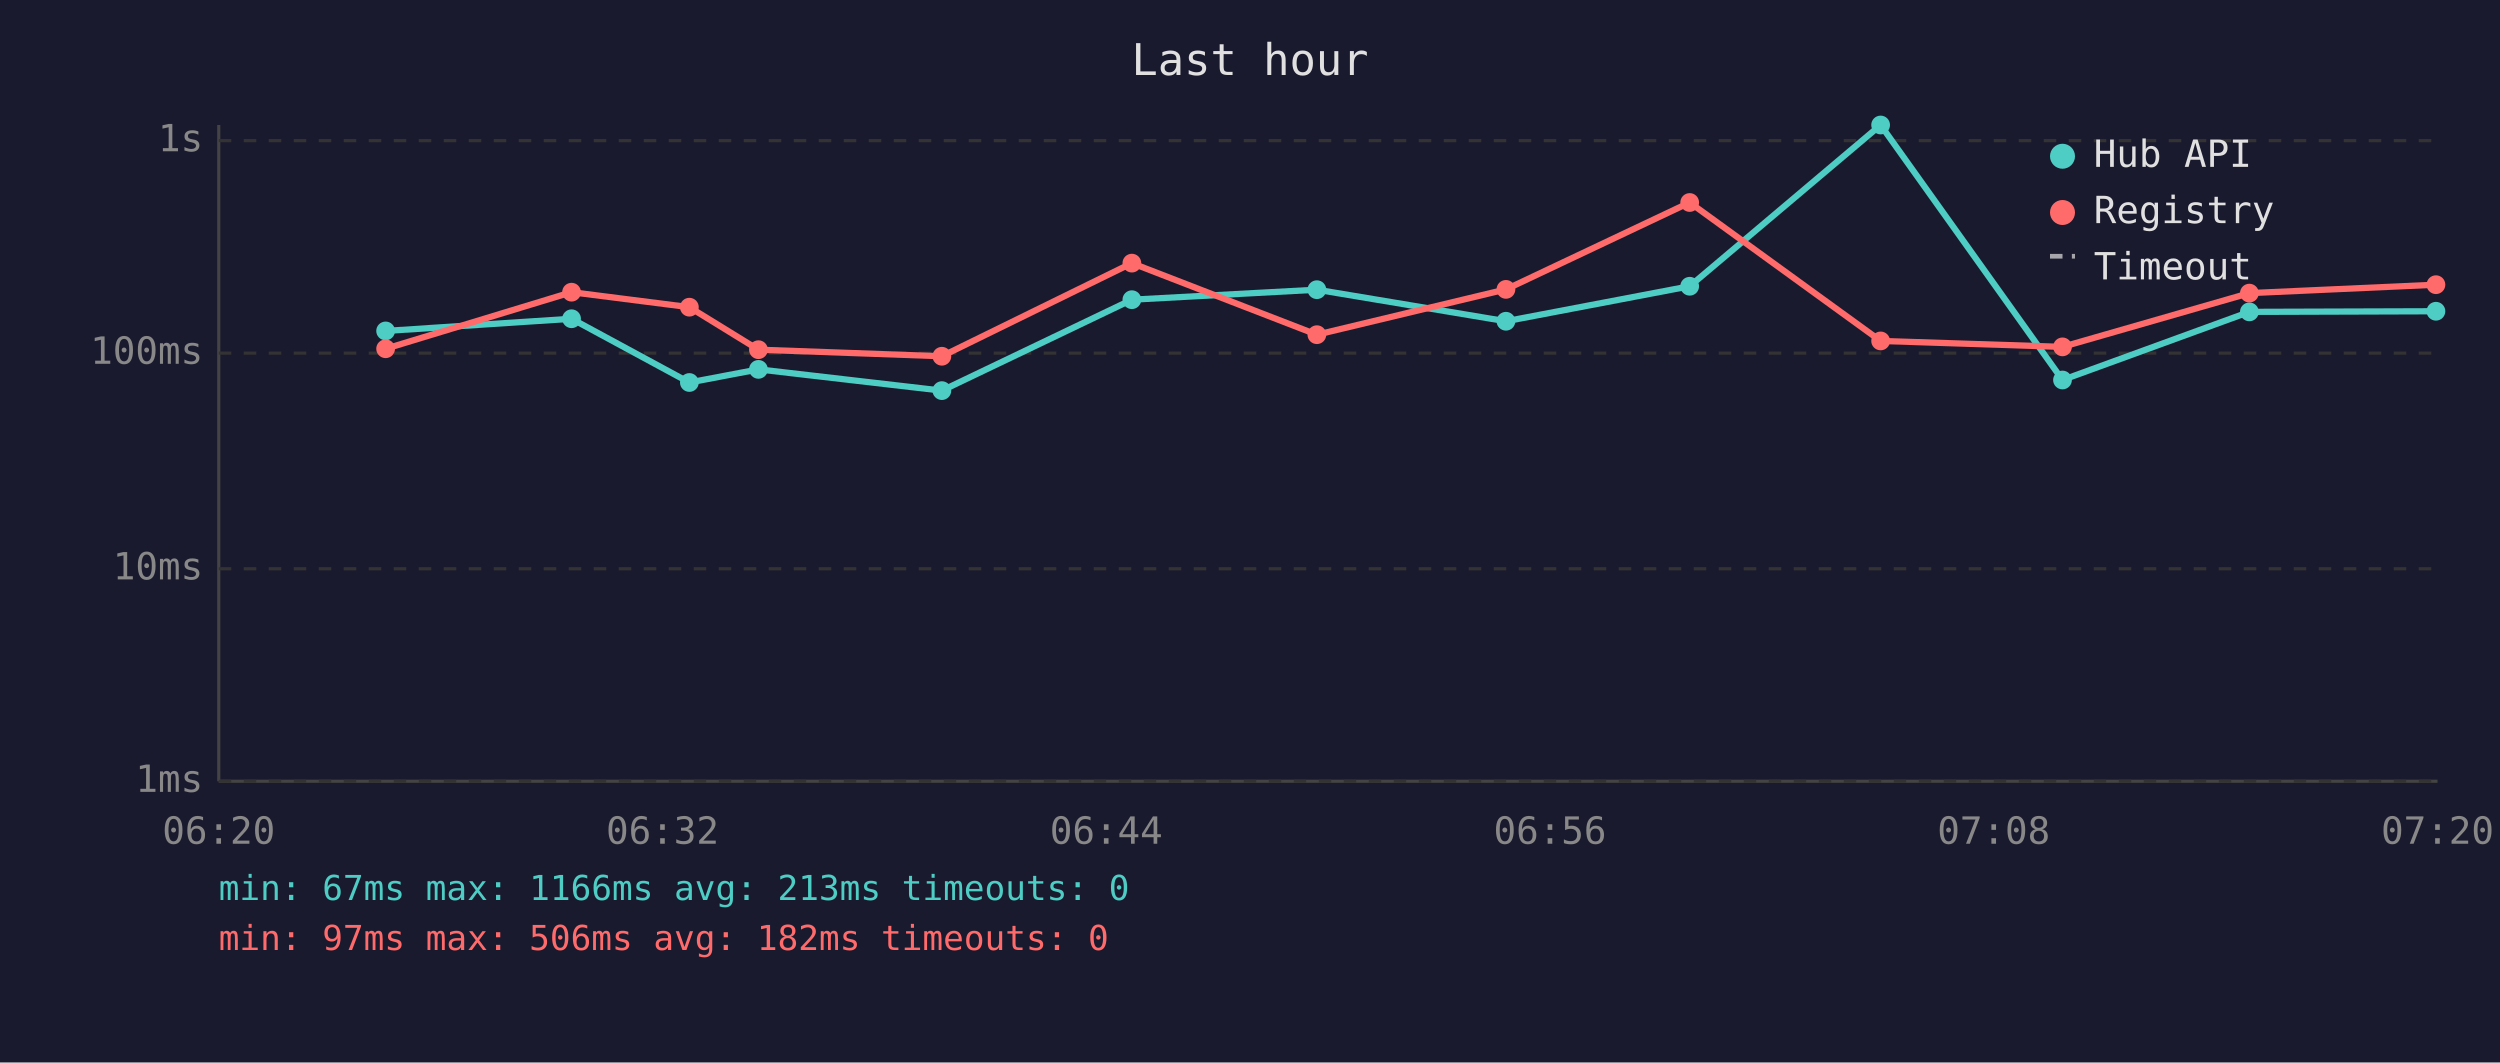
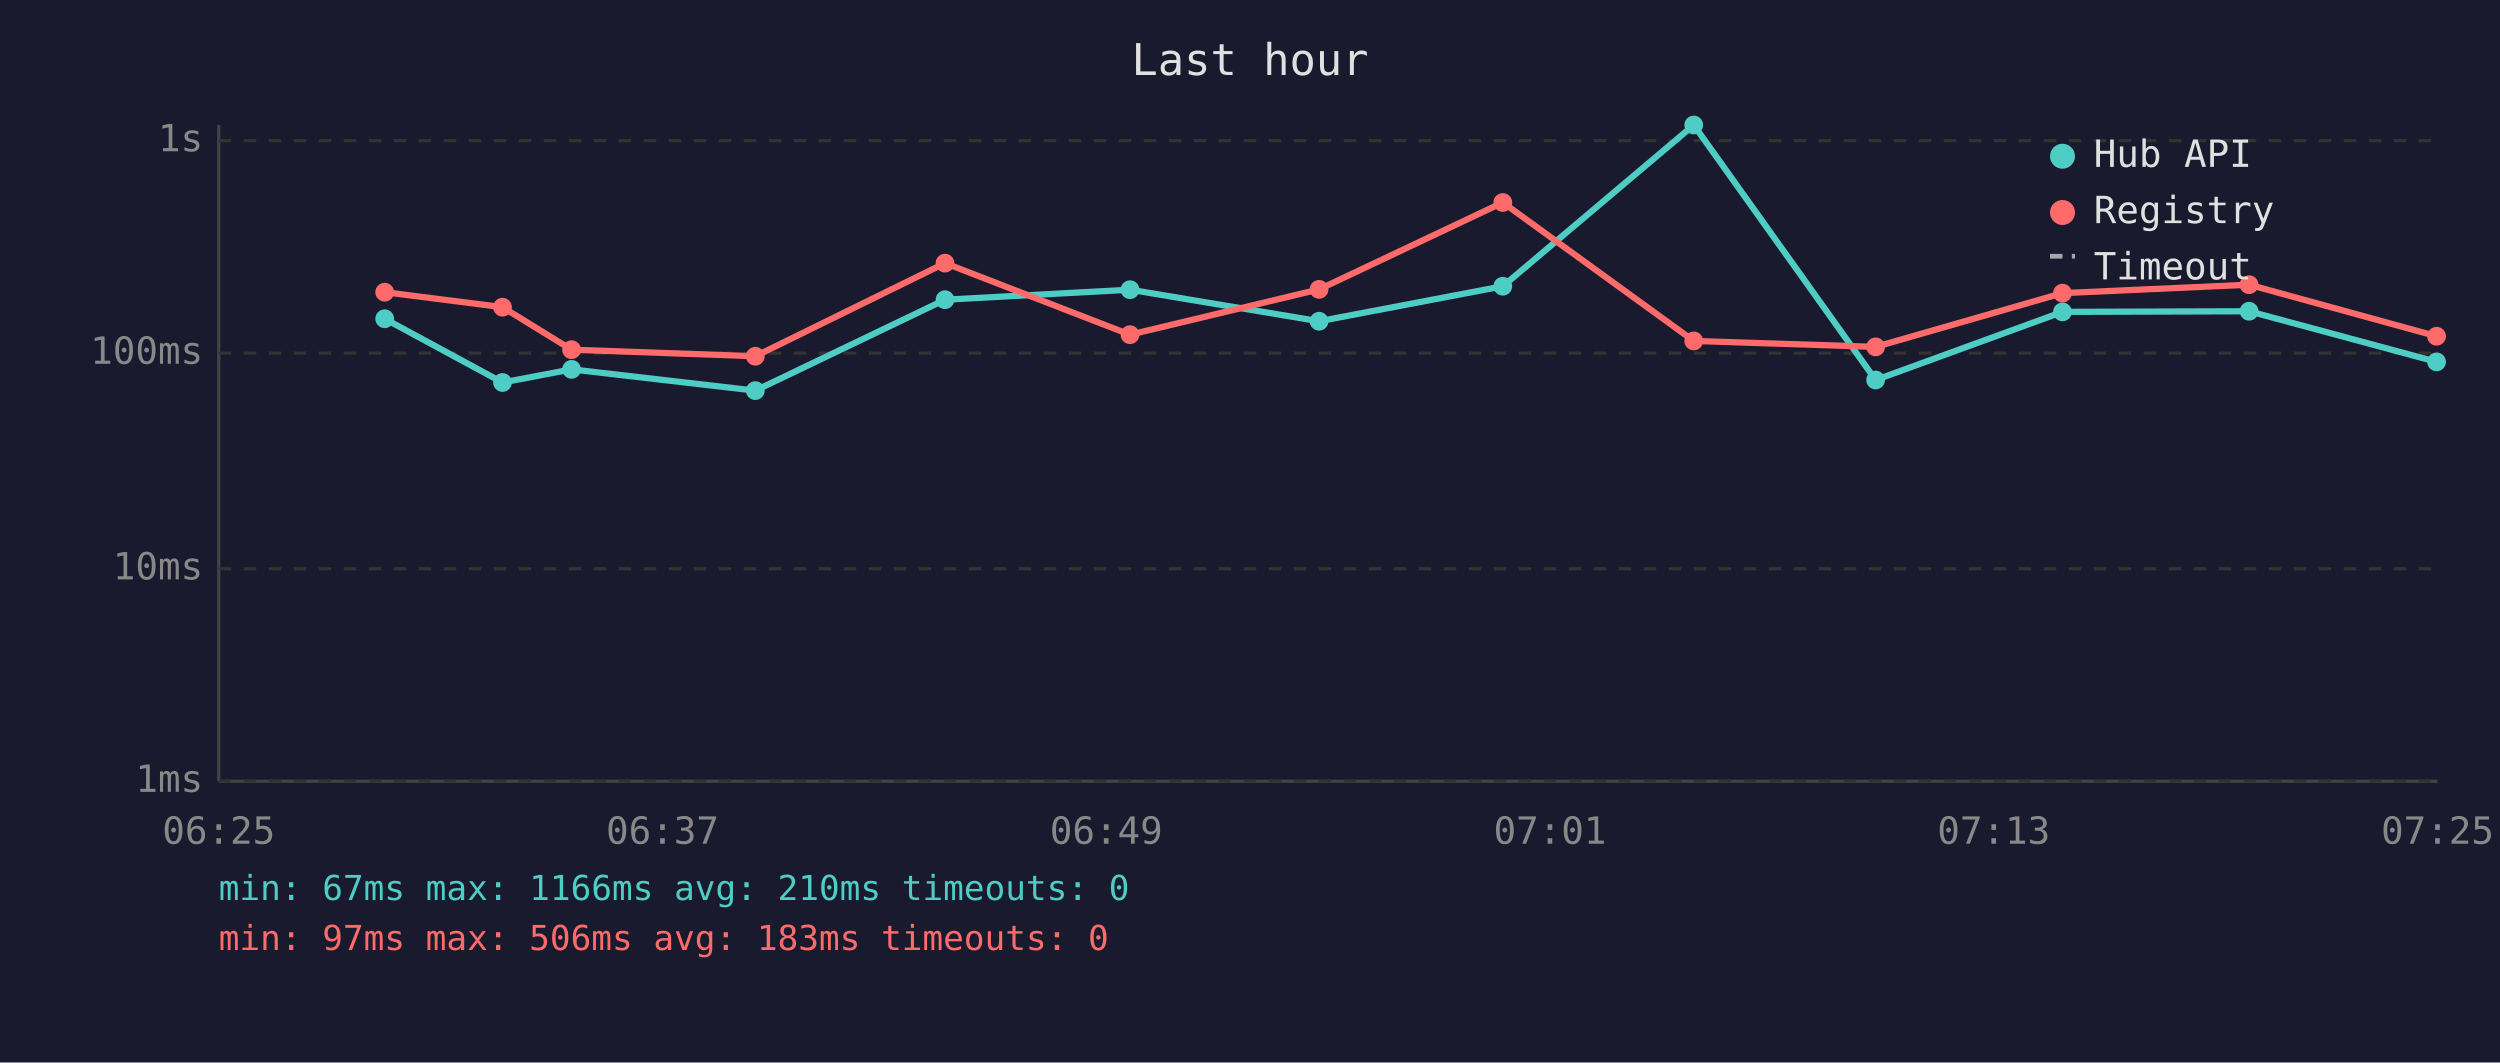
<svg xmlns="http://www.w3.org/2000/svg" viewBox="0 0 800 340" font-family="monospace" font-size="12">
  <rect width="800" height="340" fill="#1a1a2e" />
  <text x="400" y="24" fill="#e0e0e0" font-size="14" text-anchor="middle">Last hour</text>
  <line x1="70" y1="40" x2="70" y2="250" stroke="#444" stroke-width="1" />
  <line x1="70" y1="250" x2="780" y2="250" stroke="#444" stroke-width="1" />
  <line x1="70" y1="250" x2="780" y2="250" stroke="#333" stroke-width="1" stroke-dasharray="4" />
  <text x="65" y="250" fill="#888" text-anchor="end" dominant-baseline="middle">1ms</text>
  <line x1="70" y1="182" x2="780" y2="182" stroke="#333" stroke-width="1" stroke-dasharray="4" />
  <text x="65" y="182" fill="#888" text-anchor="end" dominant-baseline="middle">10ms</text>
  <line x1="70" y1="113" x2="780" y2="113" stroke="#333" stroke-width="1" stroke-dasharray="4" />
  <text x="65" y="113" fill="#888" text-anchor="end" dominant-baseline="middle">100ms</text>
  <line x1="70" y1="45" x2="780" y2="45" stroke="#333" stroke-width="1" stroke-dasharray="4" />
  <text x="65" y="45" fill="#888" text-anchor="end" dominant-baseline="middle">1s</text>
-   <text x="70" y="270" fill="#888" text-anchor="middle">06:20</text>
-   <text x="212" y="270" fill="#888" text-anchor="middle">06:32</text>
-   <text x="354" y="270" fill="#888" text-anchor="middle">06:44</text>
-   <text x="496" y="270" fill="#888" text-anchor="middle">06:56</text>
-   <text x="638" y="270" fill="#888" text-anchor="middle">07:08</text>
-   <text x="780" y="270" fill="#888" text-anchor="middle">07:20</text>
-   <polyline points="123.4,105.9 182.9,102.0 220.6,122.4 242.7,118.2 301.4,125.0 362.2,95.9 421.4,92.7 481.9,102.8 540.7,91.6 601.8,40.0 660.0,121.6 719.8,99.8 779.5,99.6" fill="none" stroke="#4ecdc4" stroke-width="2" opacity="1" />
-   <circle cx="123.4" cy="105.9" r="3" fill="#4ecdc4" />
-   <circle cx="182.9" cy="102.0" r="3" fill="#4ecdc4" />
-   <circle cx="220.6" cy="122.4" r="3" fill="#4ecdc4" />
-   <circle cx="242.7" cy="118.2" r="3" fill="#4ecdc4" />
-   <circle cx="301.4" cy="125.0" r="3" fill="#4ecdc4" />
-   <circle cx="362.2" cy="95.9" r="3" fill="#4ecdc4" />
-   <circle cx="421.4" cy="92.7" r="3" fill="#4ecdc4" />
-   <circle cx="481.9" cy="102.8" r="3" fill="#4ecdc4" />
-   <circle cx="540.7" cy="91.6" r="3" fill="#4ecdc4" />
-   <circle cx="601.8" cy="40.0" r="3" fill="#4ecdc4" />
-   <circle cx="660.0" cy="121.6" r="3" fill="#4ecdc4" />
-   <circle cx="719.8" cy="99.8" r="3" fill="#4ecdc4" />
-   <circle cx="779.5" cy="99.6" r="3" fill="#4ecdc4" />
-   <polyline points="123.4,111.6 182.9,93.5 220.6,98.3 242.7,111.9 301.4,114.0 362.2,84.2 421.4,107.1 481.9,92.6 540.7,64.8 601.8,109.1 660.0,111.0 719.8,93.8 779.5,91.1" fill="none" stroke="#ff6b6b" stroke-width="2" opacity="1" />
-   <circle cx="123.4" cy="111.6" r="3" fill="#ff6b6b" />
-   <circle cx="182.9" cy="93.5" r="3" fill="#ff6b6b" />
-   <circle cx="220.6" cy="98.3" r="3" fill="#ff6b6b" />
-   <circle cx="242.7" cy="111.9" r="3" fill="#ff6b6b" />
-   <circle cx="301.4" cy="114.0" r="3" fill="#ff6b6b" />
-   <circle cx="362.2" cy="84.2" r="3" fill="#ff6b6b" />
-   <circle cx="421.4" cy="107.1" r="3" fill="#ff6b6b" />
-   <circle cx="481.9" cy="92.6" r="3" fill="#ff6b6b" />
-   <circle cx="540.7" cy="64.8" r="3" fill="#ff6b6b" />
-   <circle cx="601.8" cy="109.1" r="3" fill="#ff6b6b" />
-   <circle cx="660.0" cy="111.0" r="3" fill="#ff6b6b" />
-   <circle cx="719.8" cy="93.8" r="3" fill="#ff6b6b" />
-   <circle cx="779.5" cy="91.1" r="3" fill="#ff6b6b" />
+   <text x="70" y="270" fill="#888" text-anchor="middle">06:25</text>
+   <text x="212" y="270" fill="#888" text-anchor="middle">06:37</text>
+   <text x="354" y="270" fill="#888" text-anchor="middle">06:49</text>
+   <text x="496" y="270" fill="#888" text-anchor="middle">07:01</text>
+   <text x="638" y="270" fill="#888" text-anchor="middle">07:13</text>
+   <text x="780" y="270" fill="#888" text-anchor="middle">07:25</text>
+   <polyline points="123.1,102.0 160.8,122.4 182.9,118.2 241.7,125.0 302.4,95.9 361.6,92.7 422.1,102.8 480.9,91.6 542.0,40.0 600.2,121.6 660.0,99.8 719.7,99.6 779.7,115.8" fill="none" stroke="#4ecdc4" stroke-width="2" opacity="1" />
+   <circle cx="123.1" cy="102.0" r="3" fill="#4ecdc4" />
+   <circle cx="160.8" cy="122.4" r="3" fill="#4ecdc4" />
+   <circle cx="182.9" cy="118.2" r="3" fill="#4ecdc4" />
+   <circle cx="241.7" cy="125.0" r="3" fill="#4ecdc4" />
+   <circle cx="302.4" cy="95.9" r="3" fill="#4ecdc4" />
+   <circle cx="361.6" cy="92.7" r="3" fill="#4ecdc4" />
+   <circle cx="422.1" cy="102.8" r="3" fill="#4ecdc4" />
+   <circle cx="480.9" cy="91.6" r="3" fill="#4ecdc4" />
+   <circle cx="542.0" cy="40.0" r="3" fill="#4ecdc4" />
+   <circle cx="600.2" cy="121.6" r="3" fill="#4ecdc4" />
+   <circle cx="660.0" cy="99.8" r="3" fill="#4ecdc4" />
+   <circle cx="719.7" cy="99.6" r="3" fill="#4ecdc4" />
+   <circle cx="779.7" cy="115.8" r="3" fill="#4ecdc4" />
+   <polyline points="123.1,93.5 160.8,98.3 182.9,111.9 241.7,114.0 302.4,84.2 361.6,107.1 422.1,92.6 480.9,64.8 542.0,109.1 600.2,111.0 660.0,93.8 719.7,91.1 779.7,107.6" fill="none" stroke="#ff6b6b" stroke-width="2" opacity="1" />
+   <circle cx="123.1" cy="93.5" r="3" fill="#ff6b6b" />
+   <circle cx="160.8" cy="98.3" r="3" fill="#ff6b6b" />
+   <circle cx="182.9" cy="111.9" r="3" fill="#ff6b6b" />
+   <circle cx="241.7" cy="114.0" r="3" fill="#ff6b6b" />
+   <circle cx="302.4" cy="84.2" r="3" fill="#ff6b6b" />
+   <circle cx="361.6" cy="107.1" r="3" fill="#ff6b6b" />
+   <circle cx="422.1" cy="92.6" r="3" fill="#ff6b6b" />
+   <circle cx="480.9" cy="64.8" r="3" fill="#ff6b6b" />
+   <circle cx="542.0" cy="109.1" r="3" fill="#ff6b6b" />
+   <circle cx="600.2" cy="111.0" r="3" fill="#ff6b6b" />
+   <circle cx="660.0" cy="93.8" r="3" fill="#ff6b6b" />
+   <circle cx="719.7" cy="91.1" r="3" fill="#ff6b6b" />
+   <circle cx="779.7" cy="107.6" r="3" fill="#ff6b6b" />
  <circle cx="660" cy="50" r="4" fill="#4ecdc4" />
  <text x="670" y="50" fill="#e0e0e0" dominant-baseline="middle">Hub API</text>
  <circle cx="660" cy="68" r="4" fill="#ff6b6b" />
  <text x="670" y="68" fill="#e0e0e0" dominant-baseline="middle">Registry</text>
  <line x1="656" y1="82" x2="664" y2="82" stroke="#e0e0e0" stroke-width="1.5" stroke-dasharray="4,3" opacity="0.7" />
  <text x="670" y="86" fill="#e0e0e0" dominant-baseline="middle">Timeout</text>
-   <text x="70" y="288" fill="#4ecdc4" font-size="11">min: 67ms  max: 1166ms  avg: 213ms  timeouts: 0</text>
-   <text x="70" y="304" fill="#ff6b6b" font-size="11">min: 97ms  max: 506ms  avg: 182ms  timeouts: 0</text>
+   <text x="70" y="288" fill="#4ecdc4" font-size="11">min: 67ms  max: 1166ms  avg: 210ms  timeouts: 0</text>
+   <text x="70" y="304" fill="#ff6b6b" font-size="11">min: 97ms  max: 506ms  avg: 183ms  timeouts: 0</text>
</svg>
